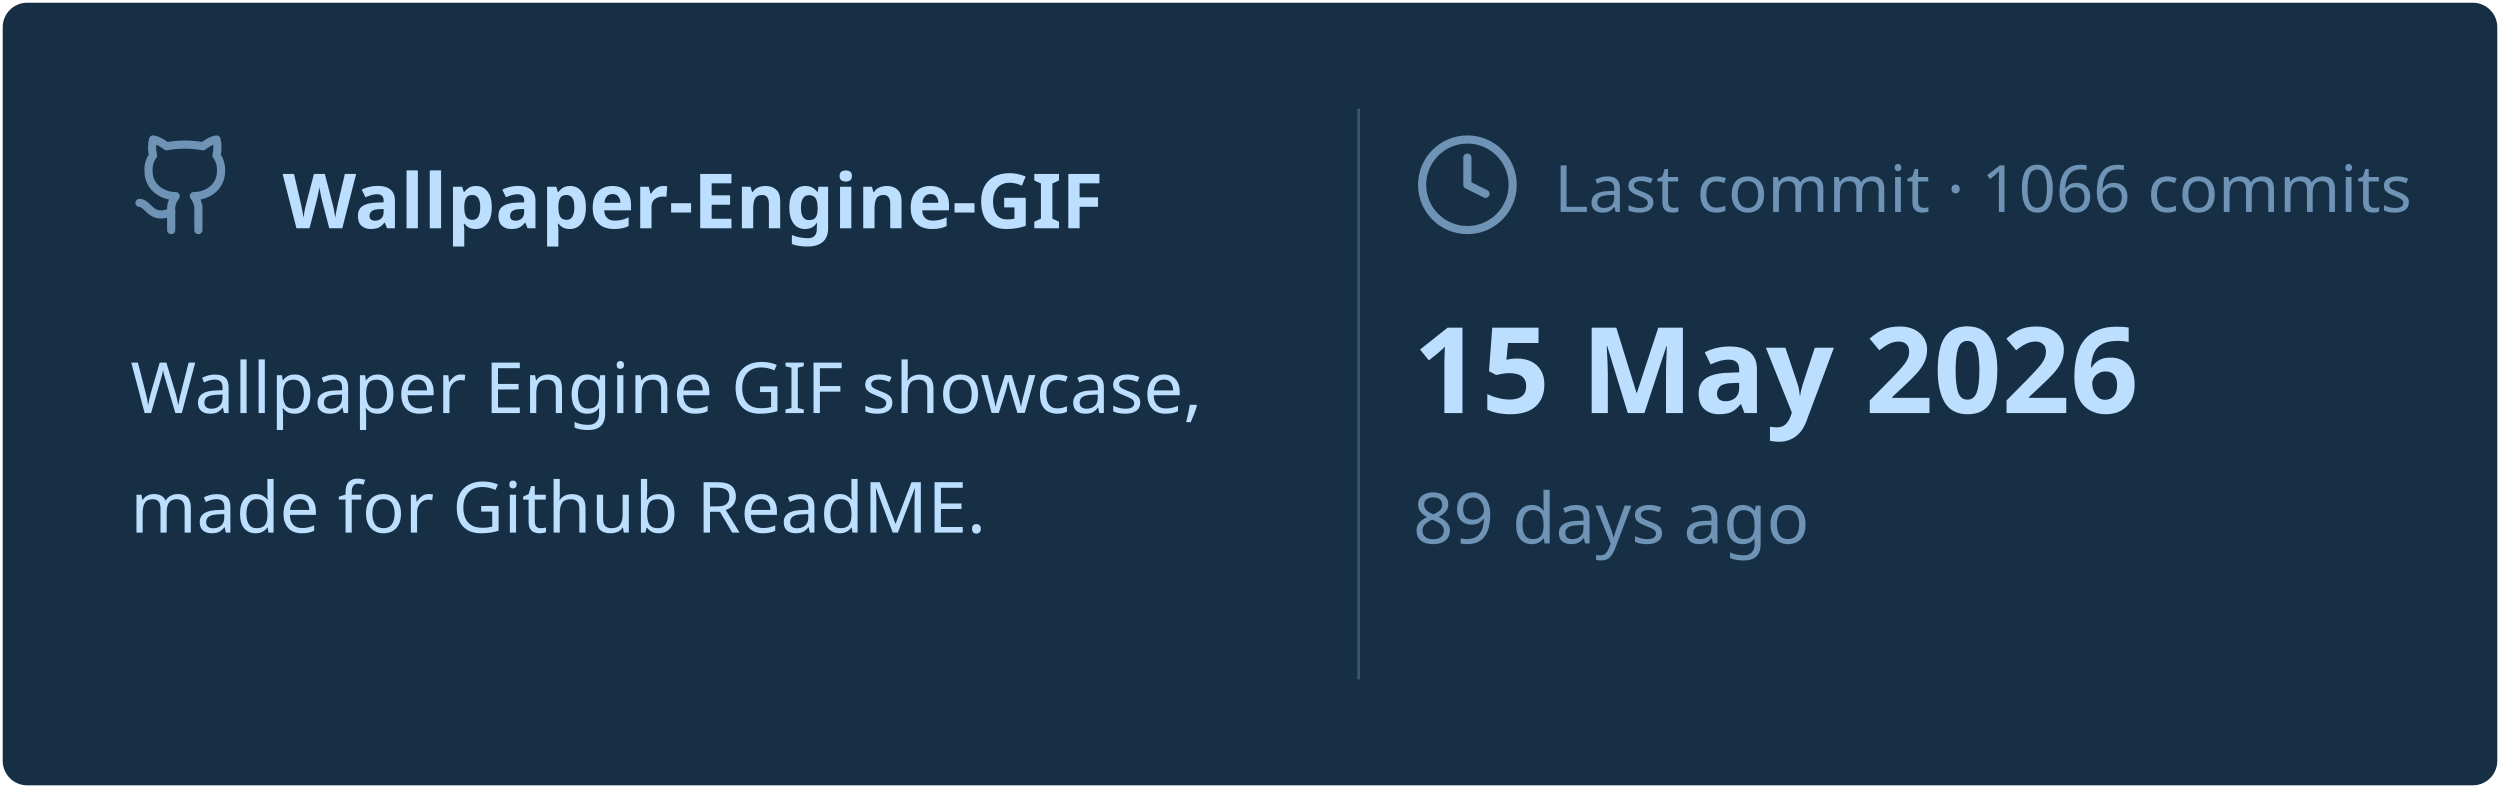
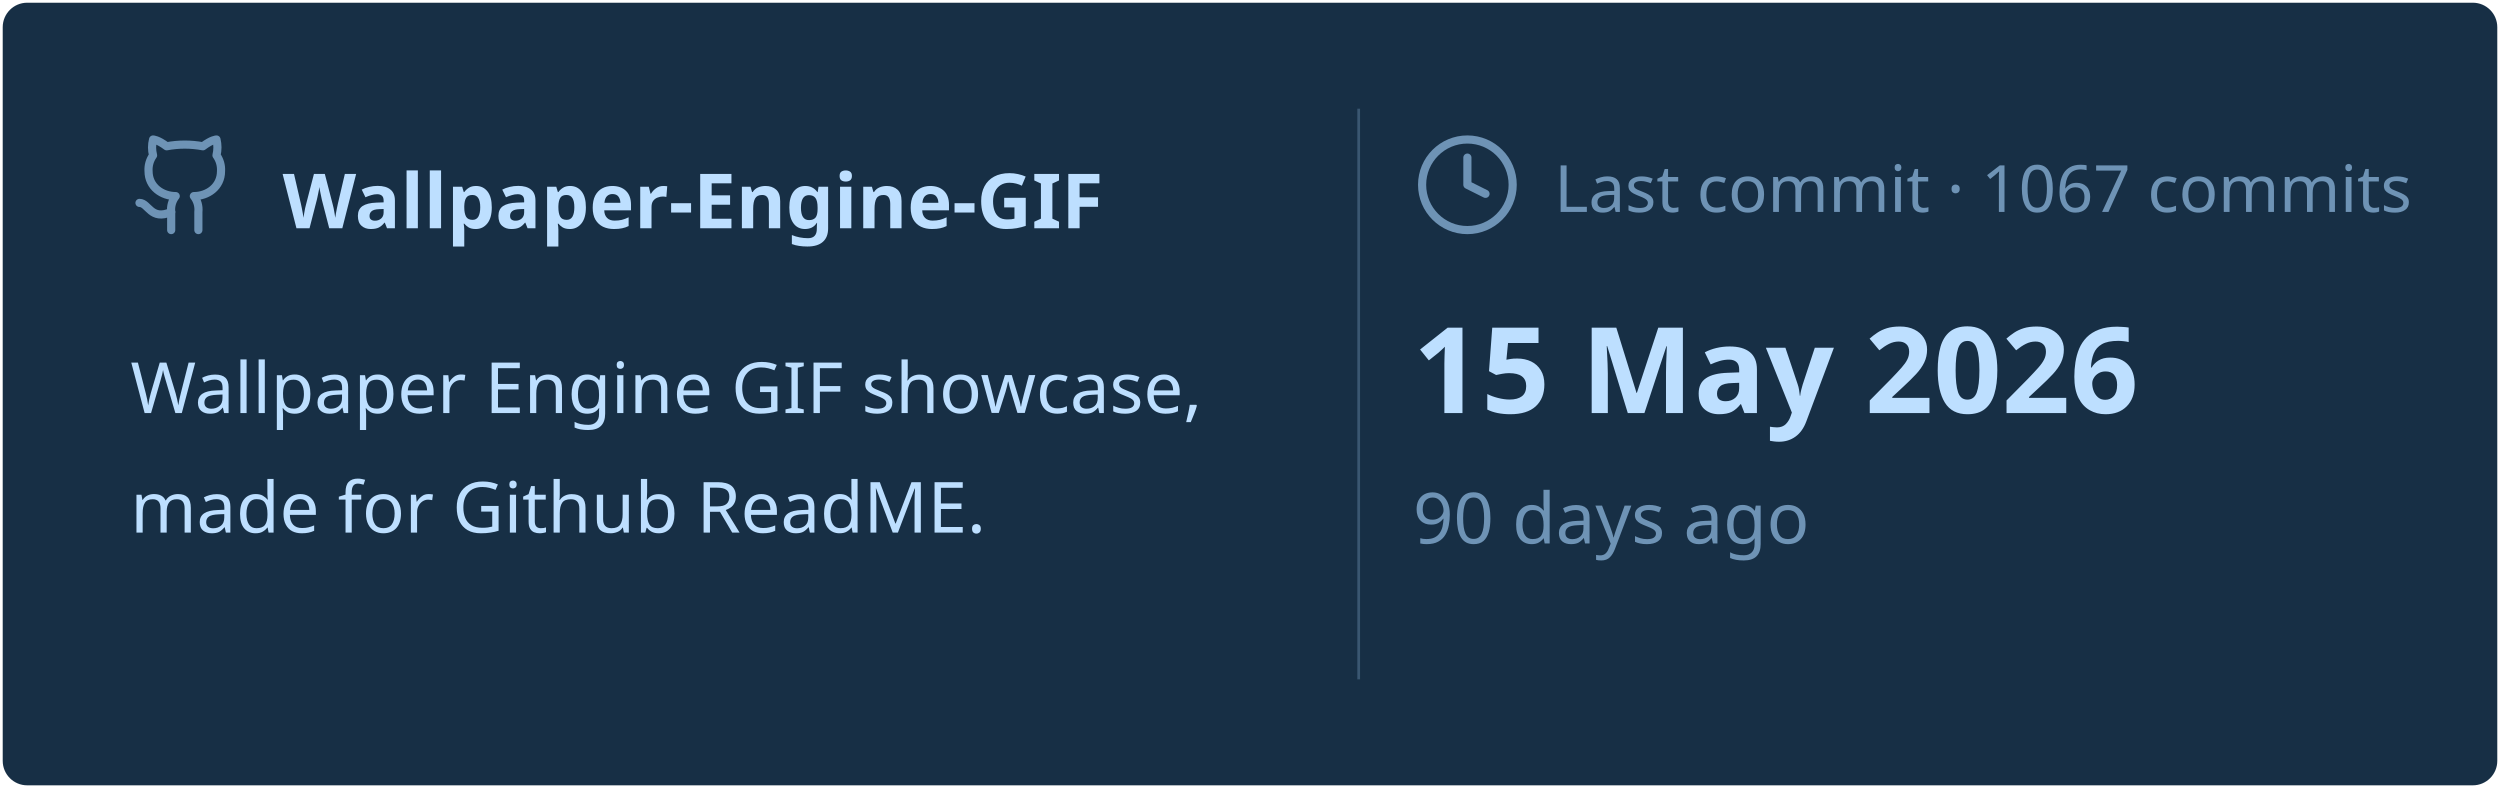
<svg xmlns="http://www.w3.org/2000/svg" viewBox="0 0 460 145" width="460px" height="145px">
  <rect stroke="#000000" stroke-opacity="0" fill="#172F45" rx="4.5" x="0.5" y="0.5" width="459" height="144" />
  <g transform="translate(24, 42)">
    <svg x="0" y="-18" width="20" height="20" viewBox="0 0 24 24" fill="none" stroke="#6E93B5" stroke-width="1.8" stroke-linecap="round" stroke-linejoin="round">
      <path d="M15 22v-4a4.8 4.8 0 0 0-1-3.5c3 0 6-2 6-5.5.08-1.25-.27-2.48-1-3.5.28-1.15.28-2.35 0-3.5 0 0-1 0-3 1.5-2.64-.5-5.36-.5-8 0C6 2 5 2 5 2c-.3 1.15-.3 2.35 0 3.5A5.403 5.403 0 0 0 4 9c0 3.5 3 5.5 6 5.5-.39.49-.68 1.05-.85 1.65-.17.6-.22 1.23-.15 1.85v4" />
      <path d="M9 18c-4.51 2-5-2-7-2" />
    </svg>
    <text x="28" y="0" font-family="&quot;Segoe UI&quot;, Ubuntu, sans-serif" font-size="14" font-weight="700" fill="#BDDFFF">Wallpaper-Engine-GIF</text>
  </g>
  <text x="24" y="76" font-family="&quot;Segoe UI&quot;, Ubuntu, sans-serif" font-size="13" font-weight="400" fill="#BDDFFF">Wallpaper Engine GIF showcase,</text>
  <text x="24" y="98" font-family="&quot;Segoe UI&quot;, Ubuntu, sans-serif" font-size="13" font-weight="400" fill="#BDDFFF">made for Github ReadME.</text>
  <line x1="250" y1="20" x2="250" y2="125" stroke="#6E93B5" stroke-width="0.5" stroke-opacity="0.4" />
  <svg x="260" y="24" width="20" height="20" viewBox="0 0 24 24" fill="none" stroke="#6E93B5" stroke-width="1.8" stroke-linecap="round" stroke-linejoin="round">
    <circle cx="12" cy="12" r="10" />
    <polyline points="12 6 12 12 16 14" />
  </svg>
-   <text x="286" y="39" font-family="&quot;Segoe UI&quot;, Ubuntu, sans-serif" font-size="12" font-weight="400" fill="#6E93B5">Last commit · 1066 commits</text>
+   <text x="286" y="39" font-family="&quot;Segoe UI&quot;, Ubuntu, sans-serif" font-size="12" font-weight="400" fill="#6E93B5">Last commit · 1067 commits</text>
  <text x="260" y="76" font-family="&quot;Segoe UI&quot;, Ubuntu, sans-serif" font-size="22" font-weight="700" fill="#BDDFFF">15 May 2026</text>
-   <text x="260" y="100" font-family="&quot;Segoe UI&quot;, Ubuntu, sans-serif" font-size="13" font-weight="400" fill="#6E93B5">89 days ago</text>
+   <text x="260" y="100" font-family="&quot;Segoe UI&quot;, Ubuntu, sans-serif" font-size="13" font-weight="400" fill="#6E93B5">90 days ago</text>
</svg>
